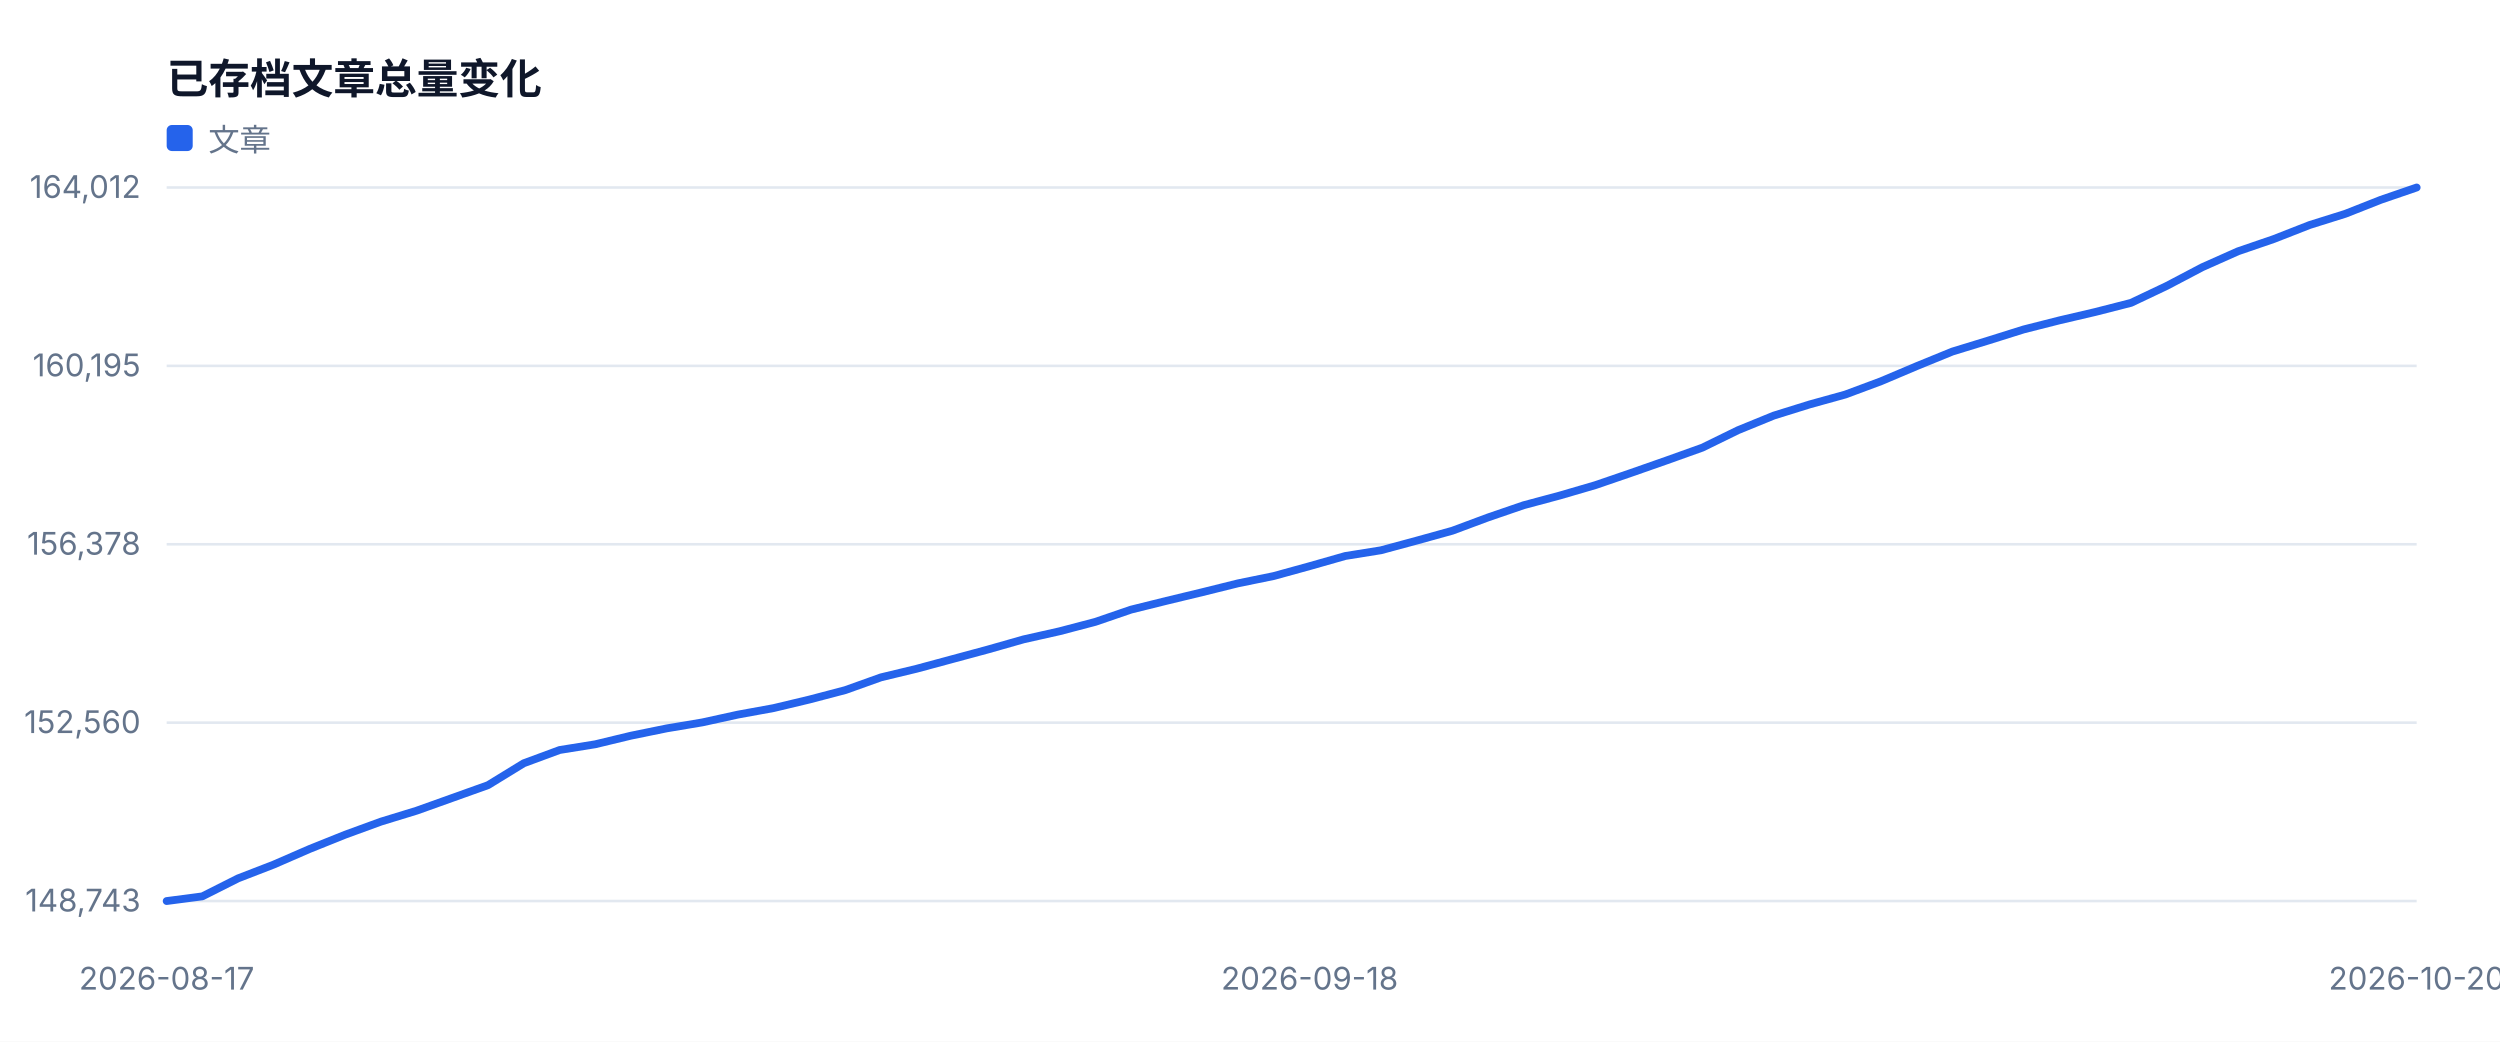
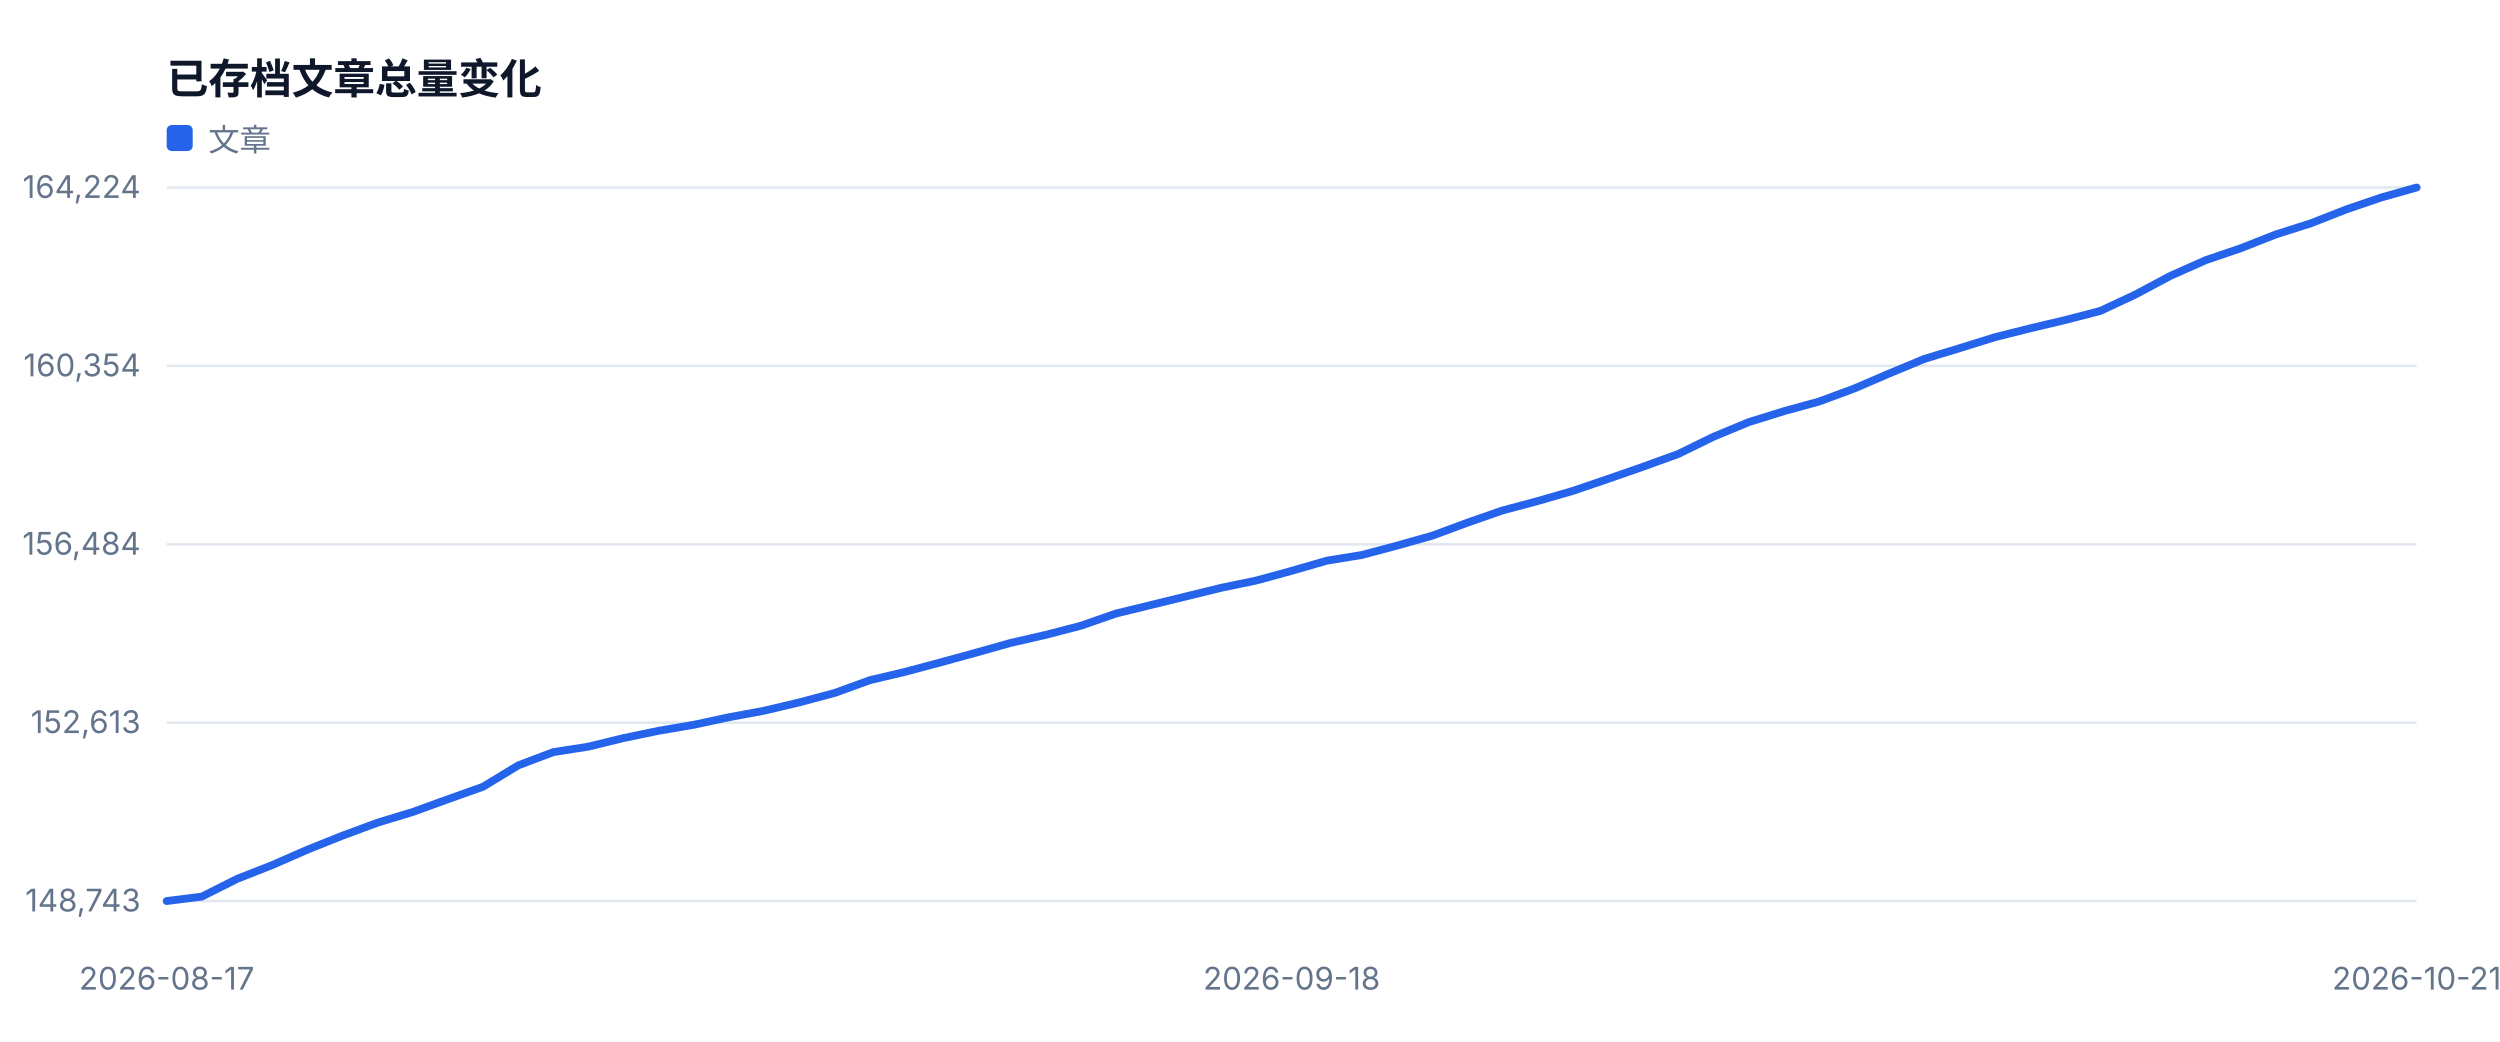
<svg xmlns="http://www.w3.org/2000/svg" width="960" height="400" viewBox="0 0 960 400" role="img">
  <style>text{font-family:-apple-system,BlinkMacSystemFont,'Segoe UI',sans-serif;fill:#334155}.muted{fill:#64748b;font-size:12px}.value{fill:#0f172a;font-size:28px;font-weight:700}.title{fill:#0f172a;font-size:16px;font-weight:700}</style>
  <rect width="100%" height="100%" fill="#ffffff" />
  <text x="64" y="36" class="title">已存档文章总量变化</text>
  <line x1="64" y1="346.0" x2="928" y2="346.0" stroke="#e2e8f0" />
  <text x="54" y="350.0" text-anchor="end" class="muted">148,743</text>
  <line x1="64" y1="277.5" x2="928" y2="277.5" stroke="#e2e8f0" />
-   <text x="54" y="281.5" text-anchor="end" class="muted">152,560</text>
+   <text x="54" y="281.5" text-anchor="end" class="muted">152,613</text>
  <line x1="64" y1="209.0" x2="928" y2="209.0" stroke="#e2e8f0" />
-   <text x="54" y="213.0" text-anchor="end" class="muted">156,378</text>
+   <text x="54" y="213.0" text-anchor="end" class="muted">156,484</text>
  <line x1="64" y1="140.5" x2="928" y2="140.5" stroke="#e2e8f0" />
-   <text x="54" y="144.5" text-anchor="end" class="muted">160,195</text>
+   <text x="54" y="144.5" text-anchor="end" class="muted">160,354</text>
  <line x1="64" y1="72.0" x2="928" y2="72.0" stroke="#e2e8f0" />
-   <text x="54" y="76.0" text-anchor="end" class="muted">164,012</text>
+   <text x="54" y="76.0" text-anchor="end" class="muted">164,224</text>
  <text x="64.0" y="380" text-anchor="middle" class="muted">2026-08-17</text>
-   <text x="502.9" y="380" text-anchor="middle" class="muted">2026-09-18</text>
-   <text x="928.0" y="380" text-anchor="middle" class="muted">2026-10-20</text>
-   <polyline fill="none" stroke="#2563eb" stroke-width="3" stroke-linejoin="round" stroke-linecap="round" points="64.0,346.0 77.7,344.2 91.4,337.3 105.1,332.0 118.9,326.0 132.6,320.5 146.3,315.5 160.0,311.3 173.7,306.4 187.4,301.5 201.1,293.1 214.9,288.0 228.6,285.8 242.3,282.5 256.0,279.7 269.7,277.4 283.4,274.4 297.1,271.9 310.9,268.6 324.6,265.0 338.3,260.1 352.0,256.8 365.7,253.1 379.4,249.4 393.1,245.5 406.9,242.4 420.6,238.8 434.3,234.1 448.0,230.7 461.7,227.4 475.4,224.0 489.1,221.2 502.9,217.4 516.6,213.5 530.3,211.3 544.0,207.6 557.7,203.8 571.4,198.7 585.1,194.0 598.9,190.3 612.6,186.3 626.3,181.6 640.0,176.8 653.7,171.9 667.4,165.2 681.1,159.6 694.9,155.3 708.6,151.5 722.3,146.4 736.0,140.6 749.7,135.0 763.4,130.8 777.1,126.5 790.9,123.0 804.6,119.8 818.3,116.3 832.0,109.8 845.7,102.6 859.4,96.5 873.1,91.8 886.9,86.4 900.6,82.1 914.3,76.7 928.0,72.0" />
+   <text x="496.0" y="380" text-anchor="middle" class="muted">2026-09-18</text>
+   <text x="928.0" y="380" text-anchor="middle" class="muted">2026-10-21</text>
+   <polyline fill="none" stroke="#2563eb" stroke-width="3" stroke-linejoin="round" stroke-linecap="round" points="64.0,346.0 77.5,344.3 91.0,337.5 104.5,332.2 118.0,326.3 131.5,320.9 145.0,315.9 158.5,311.8 172.0,306.9 185.5,302.1 199.0,293.9 212.5,288.8 226.0,286.7 239.5,283.4 253.0,280.6 266.5,278.3 280.0,275.4 293.5,272.9 307.0,269.7 320.5,266.1 334.0,261.2 347.5,258.0 361.0,254.4 374.5,250.7 388.0,246.9 401.5,243.8 415.0,240.3 428.5,235.6 442.0,232.3 455.5,229.0 469.0,225.7 482.5,222.9 496.0,219.2 509.5,215.3 523.0,213.1 536.5,209.5 550.0,205.7 563.5,200.7 577.0,196.0 590.5,192.4 604.0,188.5 617.5,183.9 631.0,179.2 644.5,174.3 658.0,167.7 671.5,162.1 685.0,157.9 698.5,154.2 712.0,149.2 725.5,143.4 739.0,137.8 752.5,133.7 766.0,129.5 779.5,126.1 793.0,122.9 806.5,119.4 820.0,113.1 833.5,105.9 847.0,99.9 860.5,95.3 874.0,90.0 887.5,85.7 901.0,80.4 914.5,75.8 928.0,72.0" />
  <rect x="64" y="48" width="10" height="10" fill="#2563eb" rx="2" />
  <text x="80" y="58" class="muted">文章</text>
</svg>
